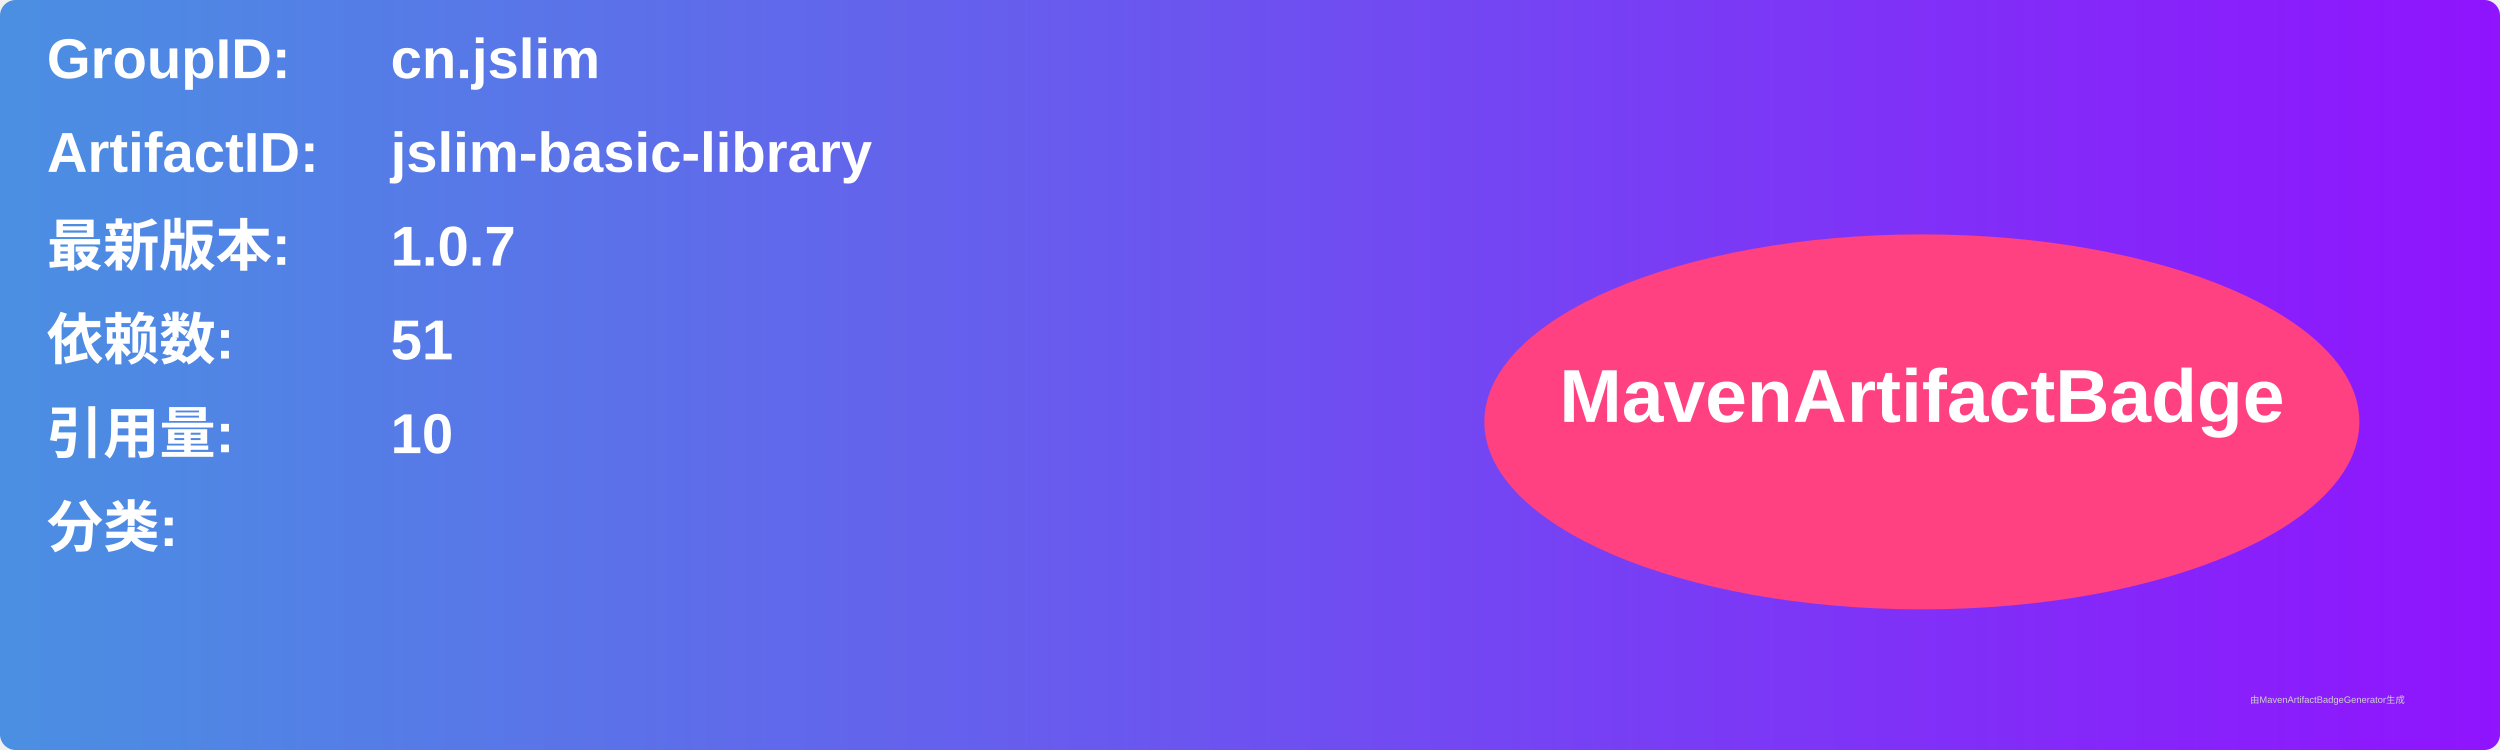
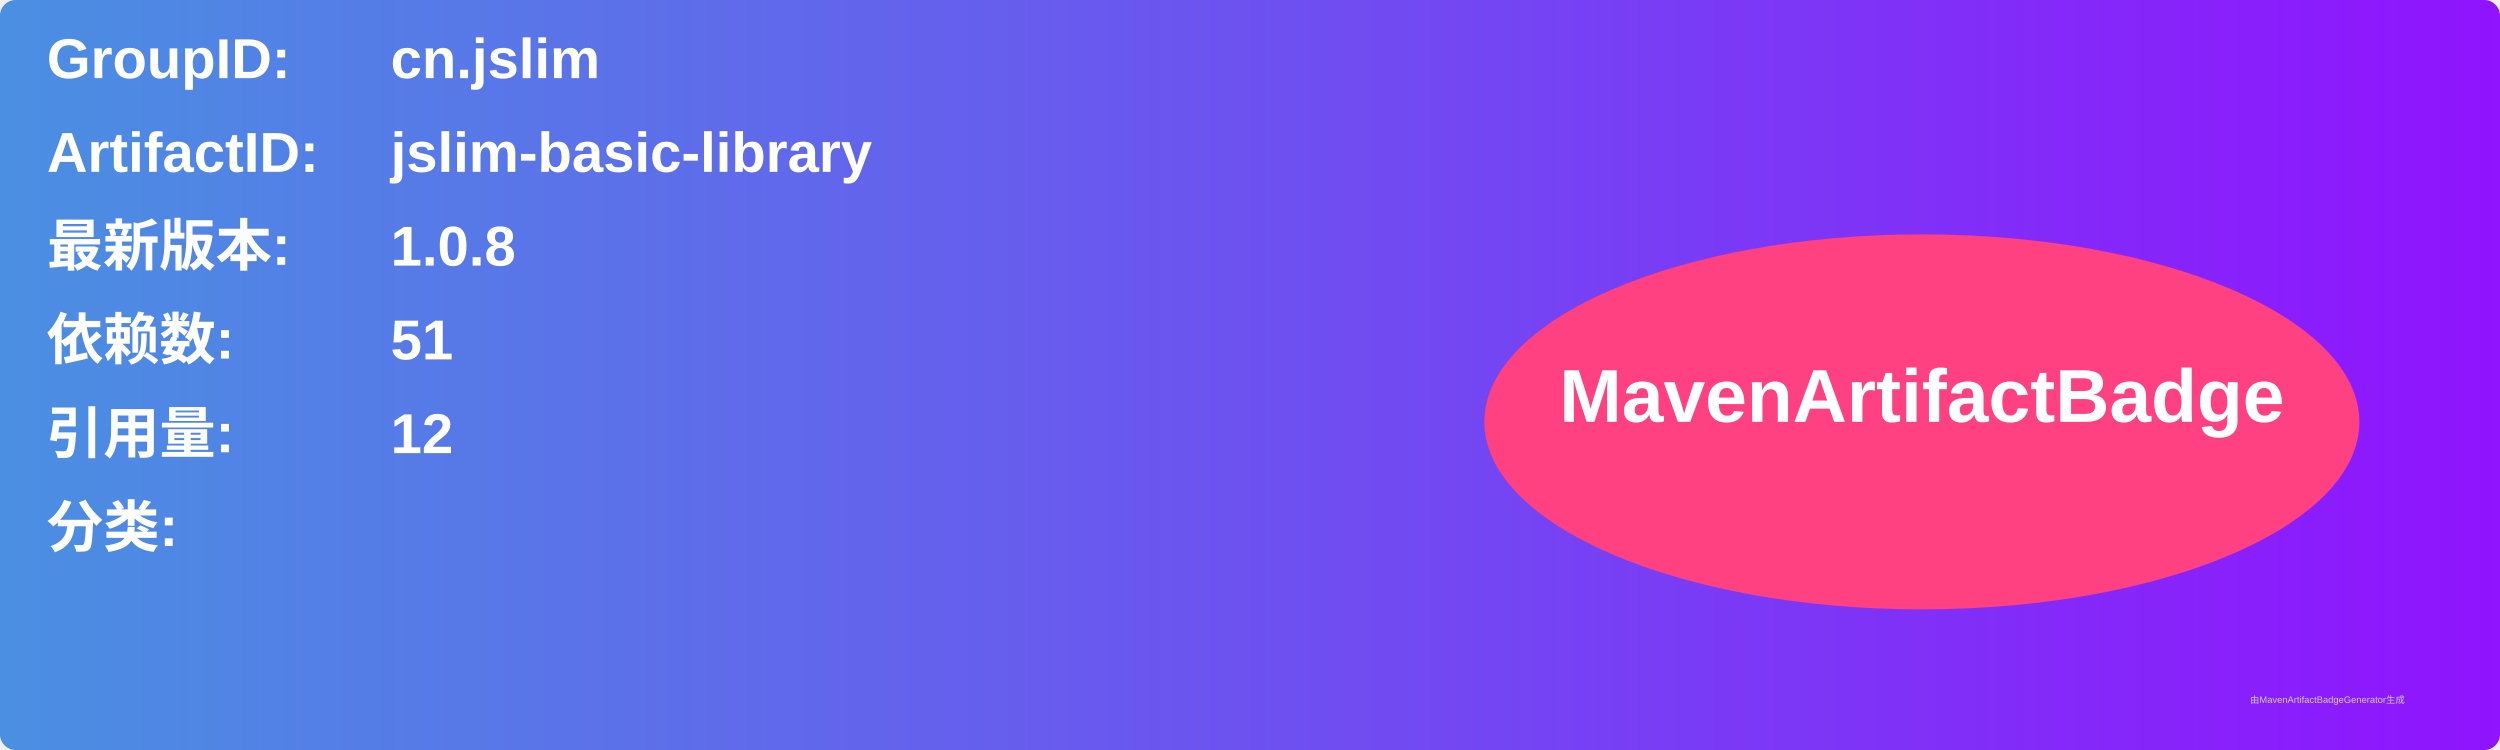
<svg xmlns="http://www.w3.org/2000/svg" width="800" height="240" viewBox="0 0 800 240">
  <linearGradient id="grad" x1="0%" y1="0%" x2="100%" y2="0%">
    <stop offset="0%" stop-color="#4a90e2" />
    <stop offset="100%" stop-color="#9013fe" />
  </linearGradient>
  <rect width="100%" height="100%" rx="5" ry="5" fill="url(#grad)" />
  <g transform="translate(15, 15)">
    <text x="0" y="10" font-family="Arial" font-size="18" fill="white" font-weight="bold" width="260">GroupID:</text>
    <text x="110" y="10" font-family="Arial" font-size="18" fill="white" font-weight="bold" width="460">cn.jslim</text>
    <text x="0" y="40" font-family="Arial" font-size="18" fill="white" font-weight="bold" width="260">ArtifactID:</text>
    <text x="110" y="40" font-family="Arial" font-size="18" fill="white" font-weight="bold" width="460">jslim-basic-library</text>
    <text x="0" y="70" font-family="Arial" font-size="18" fill="white" font-weight="bold">最新版本:</text>
    <text x="110" y="70" font-family="Arial" font-size="18" fill="white" font-weight="bold">
-       <tspan font-weight="bold">1.0.7</tspan>
+       <tspan font-weight="bold">1.0.8</tspan>
    </text>
    <text x="0" y="100" font-family="Arial" font-size="18" fill="white" font-weight="bold">依赖数: </text>
    <text x="110" y="100" font-family="Arial" font-size="18" fill="white">
      <tspan font-weight="bold">51</tspan>
    </text>
    <text x="0" y="130" font-family="Arial" font-size="18" fill="white" font-weight="bold">引用量: </text>
    <text x="110" y="130" font-family="Arial" font-size="18" fill="white">
-       <tspan font-weight="bold">10</tspan>
+       <tspan font-weight="bold">12</tspan>
    </text>
    <text x="0" y="160" font-family="Arial" font-size="18" fill="white" font-weight="bold">分类:</text>
    <text x="10" y="190" font-family="Arial" font-size="10" fill="white">
      <tspan font-weight="bold" />
    </text>
    <ellipse cx="600" cy="120" rx="140" ry="60" fill="#ff4081" />
    <text x="600" y="120" text-anchor="middle" font-family="Arial" font-size="24" fill="white" font-weight="bold">MavenArtifactBadge</text>
  </g>
  <text x="720" y="225" font-family="Arial" font-size="3" fill="#d0d0d0">由MavenArtifactBadgeGenerator生成</text>
</svg>
